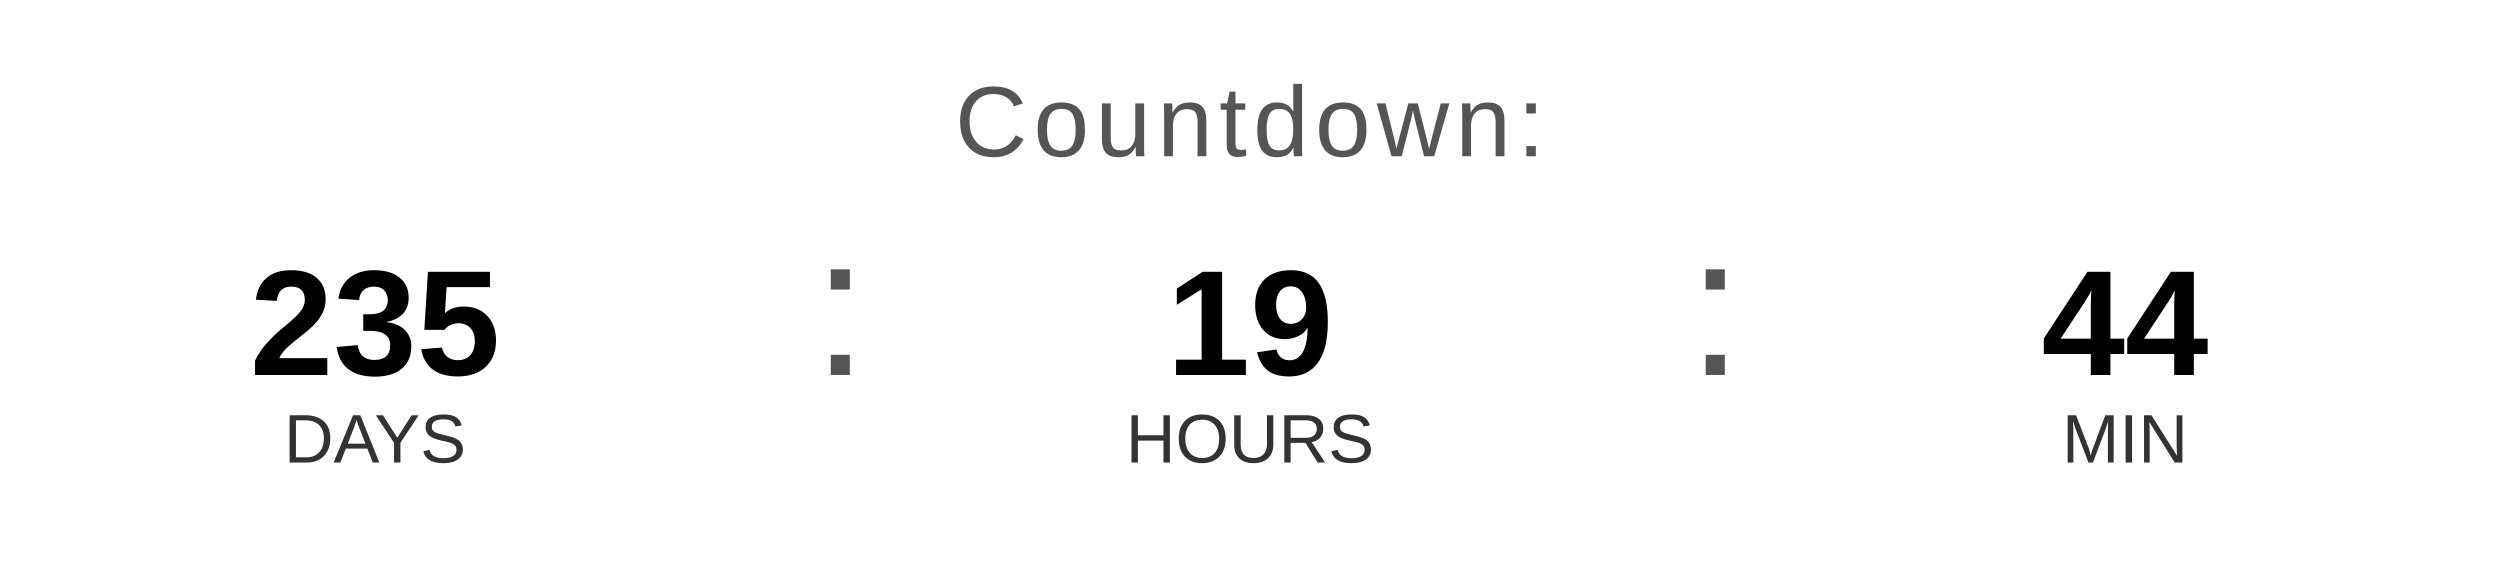
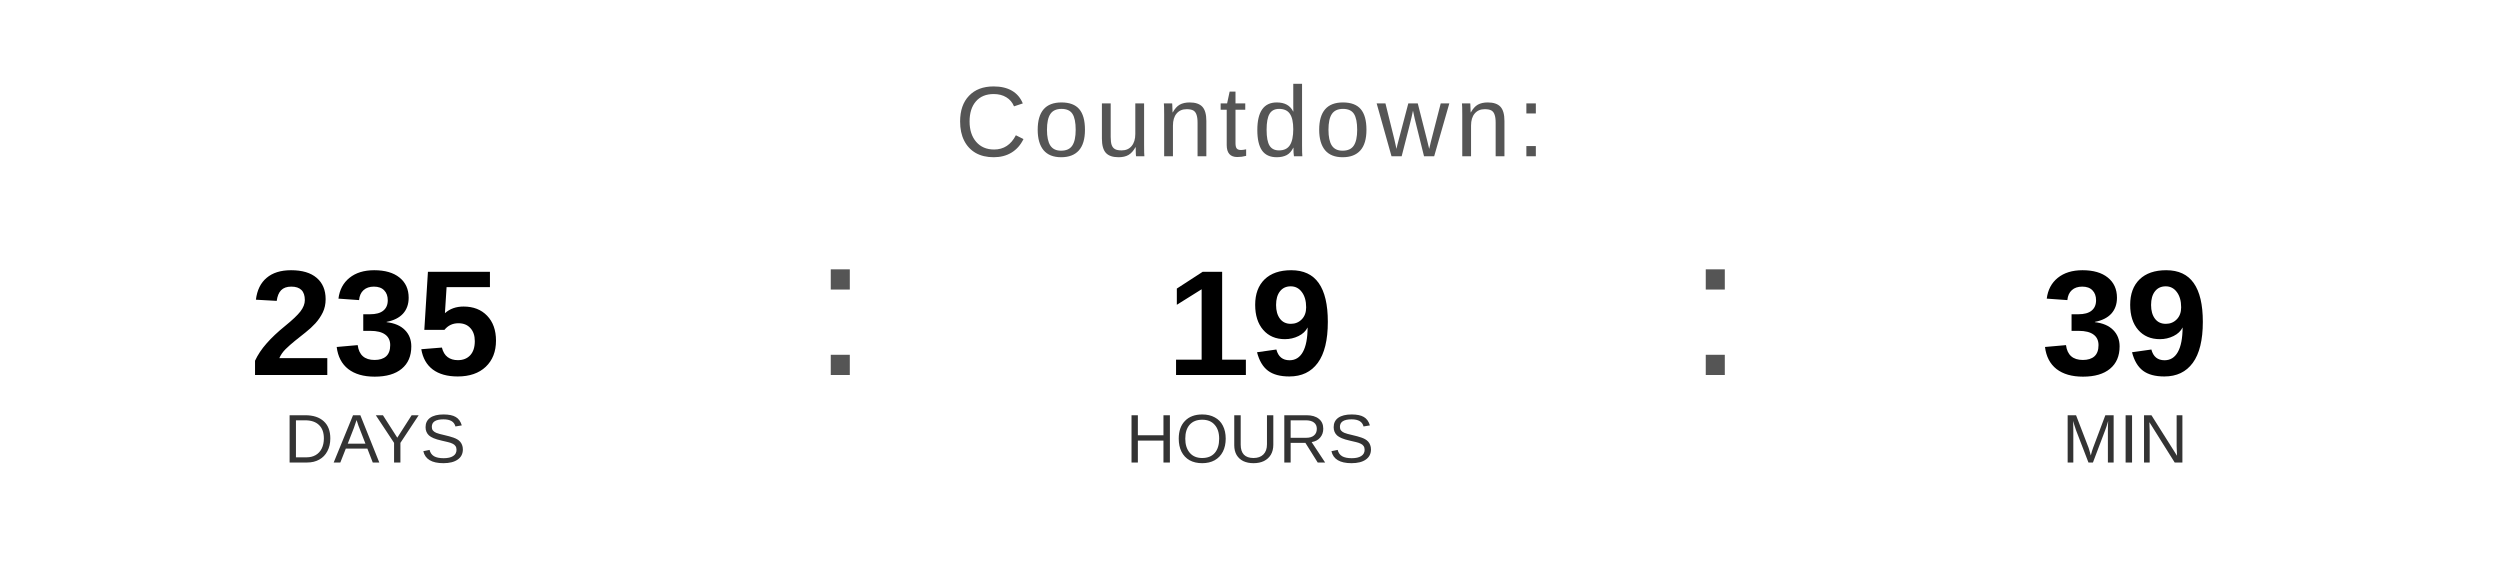
<svg xmlns="http://www.w3.org/2000/svg" width="400" height="90" viewBox="0 0 400 90">
  <text x="200" y="25" font-family="Arial, Helvetica, sans-serif" font-size="16" fill="#555555" text-anchor="middle" letter-spacing="1">
    Countdown:
  </text>
  <text x="60" y="60" font-family="Arial, Helvetica, sans-serif" font-size="24" font-weight="bold" fill="#000000" text-anchor="middle">235</text>
  <text x="60" y="74" font-family="Arial, Helvetica, sans-serif" font-size="11" fill="#333333" text-anchor="middle">DAYS</text>
  <text x="130" y="60" font-family="Arial, sans-serif" font-size="32" fill="#555555">:</text>
  <text x="200" y="60" font-family="Arial, Helvetica, sans-serif" font-size="24" font-weight="bold" fill="#000000" text-anchor="middle">19</text>
  <text x="200" y="74" font-family="Arial, Helvetica, sans-serif" font-size="11" fill="#333333" text-anchor="middle">HOURS</text>
  <text x="270" y="60" font-family="Arial, sans-serif" font-size="32" fill="#555555">:</text>
-   <text x="340" y="60" font-family="Arial, Helvetica, sans-serif" font-size="24" font-weight="bold" fill="#000000" text-anchor="middle">44</text>
+   <text x="340" y="60" font-family="Arial, Helvetica, sans-serif" font-size="24" font-weight="bold" fill="#000000" text-anchor="middle">39</text>
  <text x="340" y="74" font-family="Arial, Helvetica, sans-serif" font-size="11" fill="#333333" text-anchor="middle">MIN</text>
</svg>
